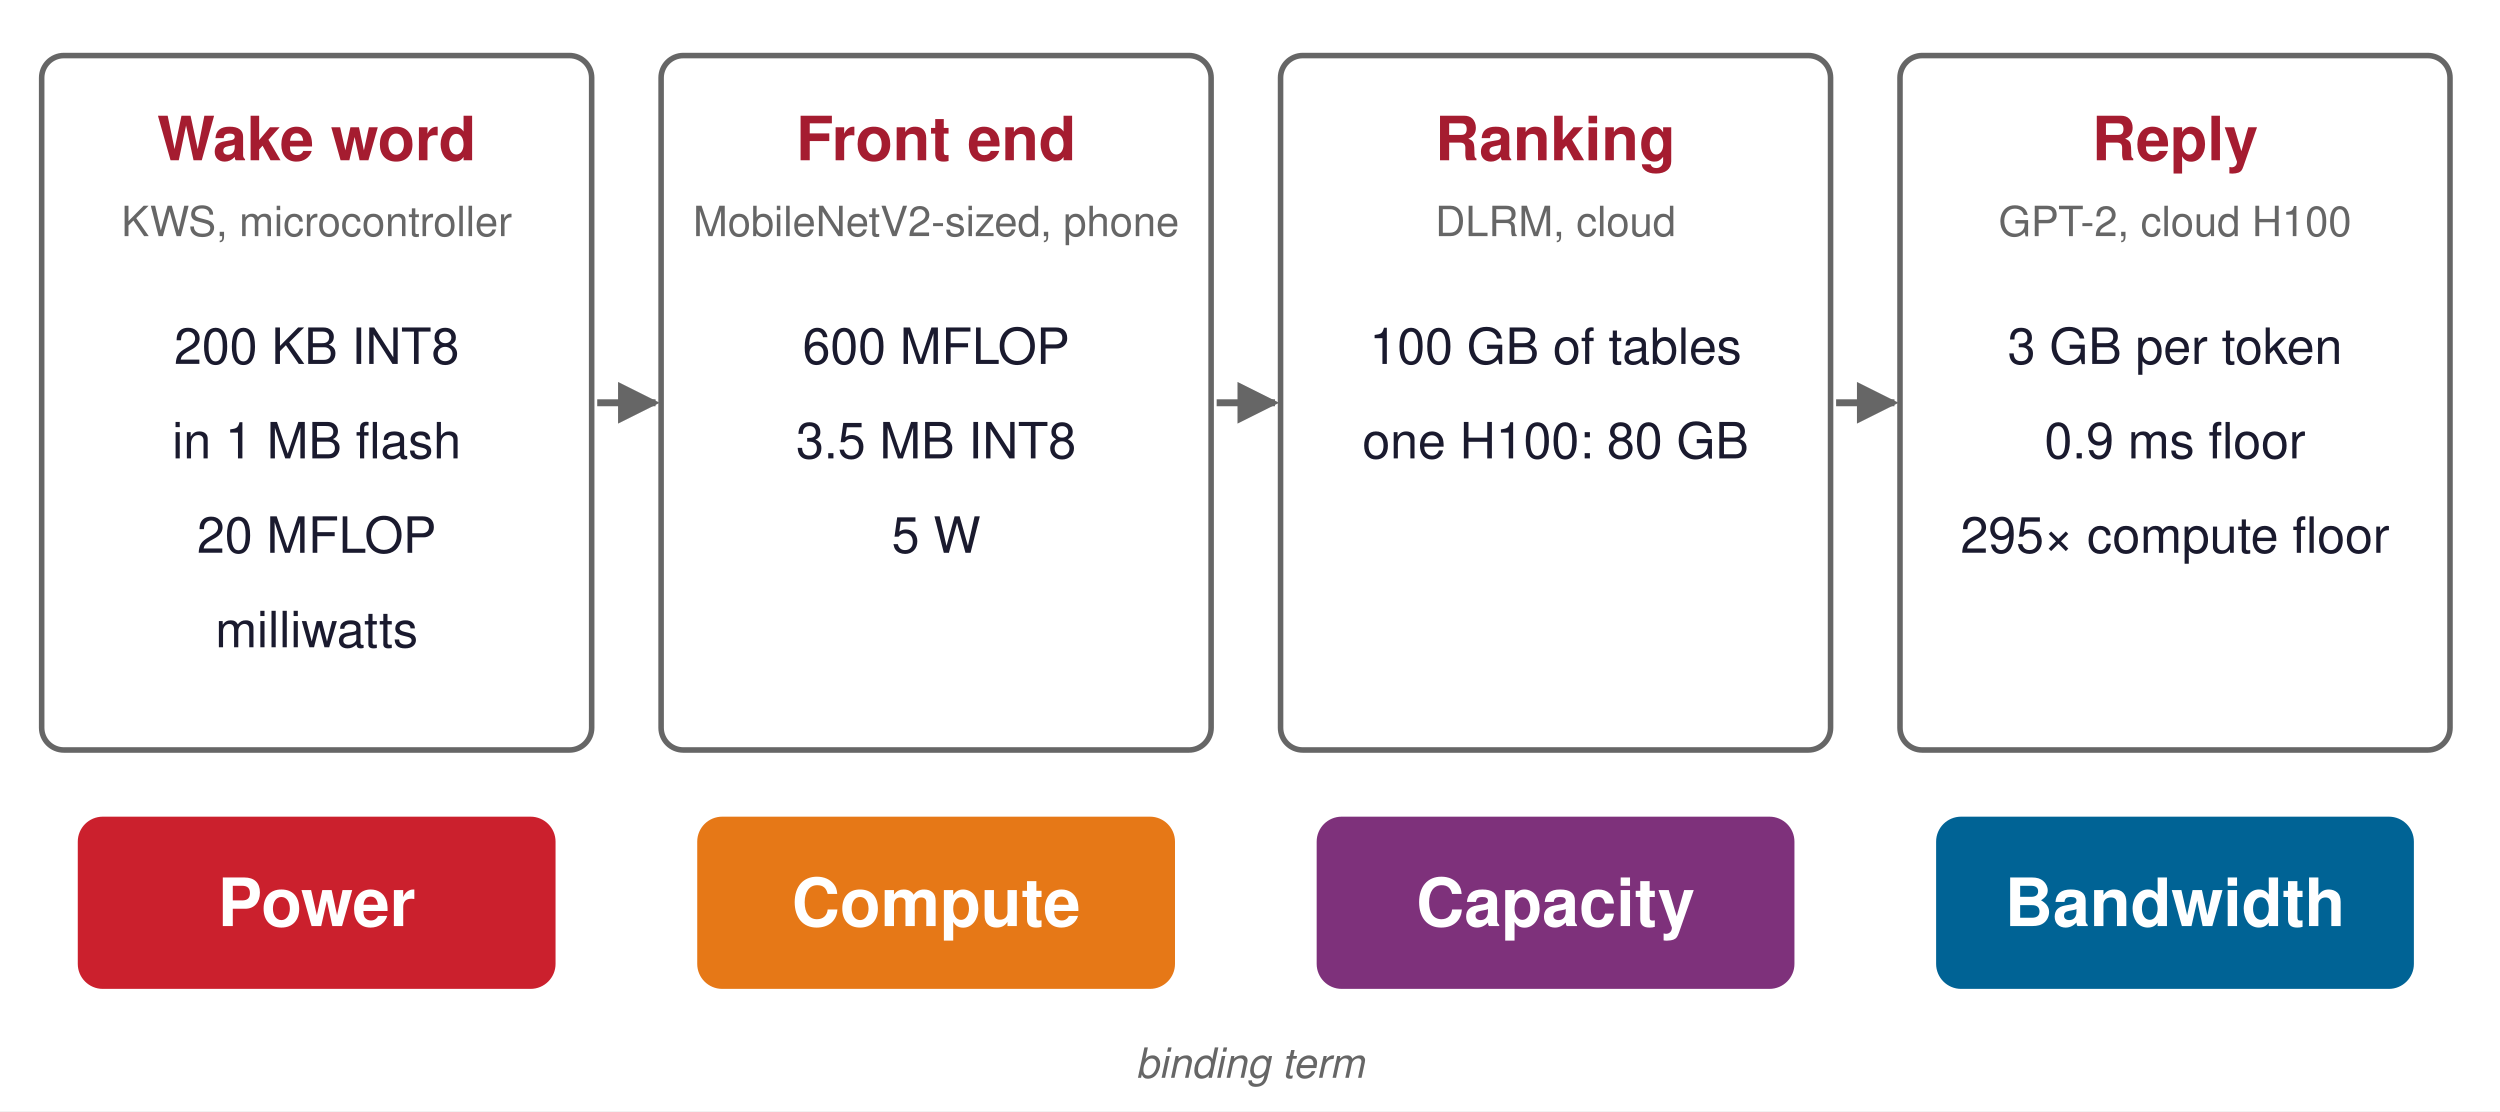
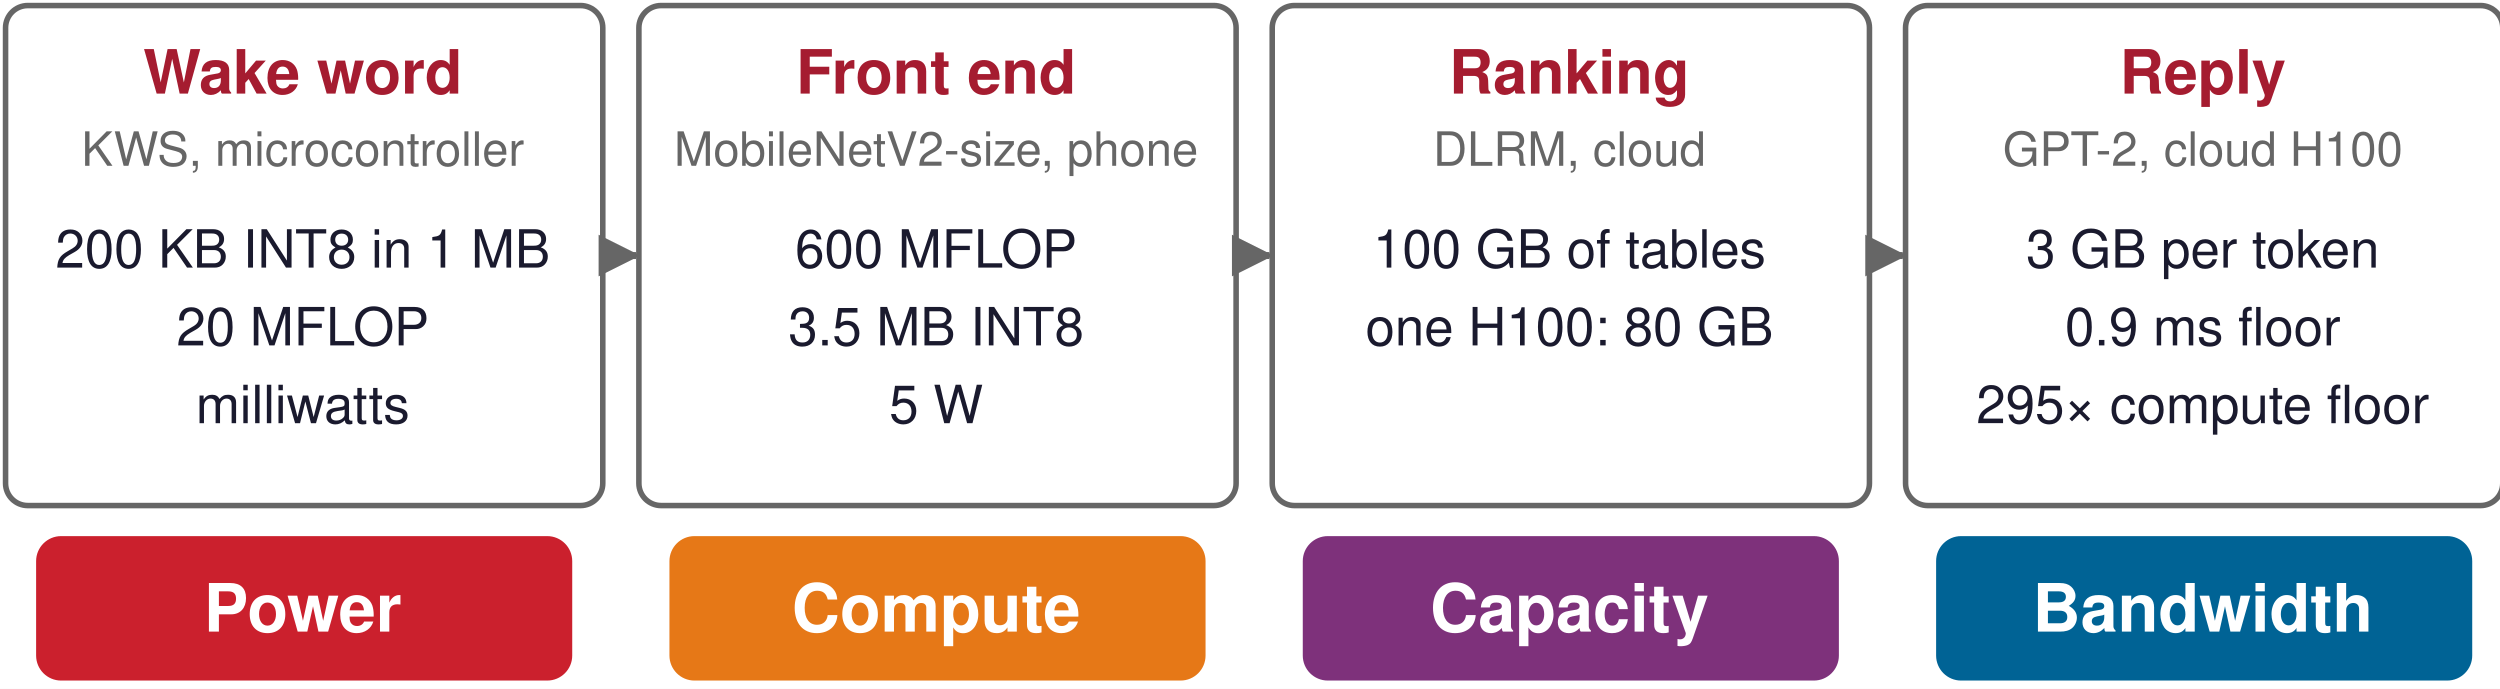
- <svg xmlns="http://www.w3.org/2000/svg" viewBox="0 0 900 400" width="900" height="400">
+ <svg xmlns="http://www.w3.org/2000/svg" viewBox="0 0 900 248" width="900" height="248">
  <defs>
    <marker id="a006395" viewBox="0 0 10 10" refX="9" refY="5" markerWidth="6" markerHeight="6" orient="auto-start-reverse">
      <path d="M0,0 L10,5 L0,10 z" fill="#006395" />
    </marker>
    <marker id="a008F45" viewBox="0 0 10 10" refX="9" refY="5" markerWidth="6" markerHeight="6" orient="auto-start-reverse">
      <path d="M0,0 L10,5 L0,10 z" fill="#008F45" />
    </marker>
    <marker id="a1A1A2E" viewBox="0 0 10 10" refX="9" refY="5" markerWidth="6" markerHeight="6" orient="auto-start-reverse">
      <path d="M0,0 L10,5 L0,10 z" fill="#1A1A2E" />
    </marker>
    <marker id="a666666" viewBox="0 0 10 10" refX="9" refY="5" markerWidth="6" markerHeight="6" orient="auto-start-reverse">
      <path d="M0,0 L10,5 L0,10 z" fill="#666666" />
    </marker>
    <marker id="a7E317B" viewBox="0 0 10 10" refX="9" refY="5" markerWidth="6" markerHeight="6" orient="auto-start-reverse">
      <path d="M0,0 L10,5 L0,10 z" fill="#7E317B" />
    </marker>
    <marker id="a7FC8E8" viewBox="0 0 10 10" refX="9" refY="5" markerWidth="6" markerHeight="6" orient="auto-start-reverse">
      <path d="M0,0 L10,5 L0,10 z" fill="#7FC8E8" />
    </marker>
    <marker id="aA51C30" viewBox="0 0 10 10" refX="9" refY="5" markerWidth="6" markerHeight="6" orient="auto-start-reverse">
      <path d="M0,0 L10,5 L0,10 z" fill="#A51C30" />
    </marker>
    <marker id="aCB202D" viewBox="0 0 10 10" refX="9" refY="5" markerWidth="6" markerHeight="6" orient="auto-start-reverse">
      <path d="M0,0 L10,5 L0,10 z" fill="#CB202D" />
    </marker>
    <marker id="aCCCCCC" viewBox="0 0 10 10" refX="9" refY="5" markerWidth="6" markerHeight="6" orient="auto-start-reverse">
      <path d="M0,0 L10,5 L0,10 z" fill="#CCCCCC" />
    </marker>
    <marker id="aD1E6F3" viewBox="0 0 10 10" refX="9" refY="5" markerWidth="6" markerHeight="6" orient="auto-start-reverse">
      <path d="M0,0 L10,5 L0,10 z" fill="#D1E6F3" />
    </marker>
    <marker id="aD4EFDF" viewBox="0 0 10 10" refX="9" refY="5" markerWidth="6" markerHeight="6" orient="auto-start-reverse">
      <path d="M0,0 L10,5 L0,10 z" fill="#D4EFDF" />
    </marker>
    <marker id="aDDDDDD" viewBox="0 0 10 10" refX="9" refY="5" markerWidth="6" markerHeight="6" orient="auto-start-reverse">
      <path d="M0,0 L10,5 L0,10 z" fill="#DDDDDD" />
    </marker>
    <marker id="aE67817" viewBox="0 0 10 10" refX="9" refY="5" markerWidth="6" markerHeight="6" orient="auto-start-reverse">
      <path d="M0,0 L10,5 L0,10 z" fill="#E67817" />
    </marker>
    <marker id="aE6D4E5" viewBox="0 0 10 10" refX="9" refY="5" markerWidth="6" markerHeight="6" orient="auto-start-reverse">
      <path d="M0,0 L10,5 L0,10 z" fill="#E6D4E5" />
    </marker>
    <marker id="aF5D2D5" viewBox="0 0 10 10" refX="9" refY="5" markerWidth="6" markerHeight="6" orient="auto-start-reverse">
      <path d="M0,0 L10,5 L0,10 z" fill="#F5D2D5" />
    </marker>
    <marker id="aFCE4CC" viewBox="0 0 10 10" refX="9" refY="5" markerWidth="6" markerHeight="6" orient="auto-start-reverse">
      <path d="M0,0 L10,5 L0,10 z" fill="#FCE4CC" />
    </marker>
  </defs>
  <rect width="100%" height="100%" fill="white" />
-   <rect x="15" y="20" width="198" height="250" rx="8" fill="white" stroke="#666666" stroke-width="2" opacity="1.0" />
+   <rect x="2" y="2" width="215" height="180" rx="8" fill="white" stroke="#666666" stroke-width="2" opacity="1.0" />
  <text font-family="Helvetica, Arial, sans-serif" font-size="22" fill="#A51C30" font-weight="bold" opacity="1.0" text-anchor="middle" dominant-baseline="middle">
-     <tspan x="114" y="50.0">Wake word</tspan>
+     <tspan x="109" y="26.0">Wake word</tspan>
  </text>
-   <text font-family="Helvetica, Arial, sans-serif" font-size="15" fill="#666666" font-weight="normal" opacity="1.0" text-anchor="middle" dominant-baseline="middle">
-     <tspan x="114" y="80.0">KWS, microcontroller</tspan>
+   <text font-family="Helvetica, Arial, sans-serif" font-size="17" fill="#666666" font-weight="normal" opacity="1.0" text-anchor="middle" dominant-baseline="middle">
+     <tspan x="109" y="54.0">KWS, microcontroller</tspan>
  </text>
-   <text font-family="Helvetica, Arial, sans-serif" font-size="18" fill="#1A1A2E" font-weight="normal" opacity="1.0" text-anchor="middle" dominant-baseline="middle">
-     <tspan x="114" y="125.0">200 KB INT8</tspan>
+   <text font-family="Helvetica, Arial, sans-serif" font-size="19" fill="#1A1A2E" font-weight="normal" opacity="1.0" text-anchor="middle" dominant-baseline="middle">
+     <tspan x="109" y="90.0">200 KB INT8 in 1 MB</tspan>
  </text>
-   <text font-family="Helvetica, Arial, sans-serif" font-size="18" fill="#1A1A2E" font-weight="normal" opacity="1.0" text-anchor="middle" dominant-baseline="middle">
-     <tspan x="114" y="159.0">in 1 MB flash</tspan>
+   <text font-family="Helvetica, Arial, sans-serif" font-size="19" fill="#1A1A2E" font-weight="normal" opacity="1.0" text-anchor="middle" dominant-baseline="middle">
+     <tspan x="109" y="118.0">20 MFLOP</tspan>
  </text>
-   <text font-family="Helvetica, Arial, sans-serif" font-size="18" fill="#1A1A2E" font-weight="normal" opacity="1.0" text-anchor="middle" dominant-baseline="middle">
-     <tspan x="114" y="193.0">20 MFLOP</tspan>
+   <text font-family="Helvetica, Arial, sans-serif" font-size="19" fill="#1A1A2E" font-weight="normal" opacity="1.0" text-anchor="middle" dominant-baseline="middle">
+     <tspan x="109" y="146.0">milliwatts</tspan>
  </text>
-   <text font-family="Helvetica, Arial, sans-serif" font-size="18" fill="#1A1A2E" font-weight="normal" opacity="1.0" text-anchor="middle" dominant-baseline="middle">
-     <tspan x="114" y="227.0">milliwatts</tspan>
-   </text>
-   <line x1="215" y1="145" x2="236" y2="145" stroke="#666666" stroke-width="2.5" opacity="1.0" marker-end="url(#a666666)" />
+   <line x1="218" y1="92" x2="229" y2="92" stroke="#666666" stroke-width="2.5" opacity="1.0" marker-end="url(#a666666)" />
  <g opacity="0">
-     <rect x="29" y="295" width="170" height="60" rx="8" fill="white" stroke="#666666" stroke-width="1.5" opacity="1.0" stroke-dasharray="5 4" />
+     <rect x="14" y="194" width="191" height="50" rx="8" fill="white" stroke="#666666" stroke-width="1.5" opacity="1.0" stroke-dasharray="5 4" />
  </g>
  <g opacity="0">
-     <text font-family="Helvetica, Arial, sans-serif" font-size="24" fill="#CB202D" font-weight="bold" opacity="1.0" text-anchor="middle" dominant-baseline="middle">
-       <tspan x="114" y="325.0">???</tspan>
+     <text font-family="Helvetica, Arial, sans-serif" font-size="20" fill="#CB202D" font-weight="bold" opacity="1.0" text-anchor="middle" dominant-baseline="middle">
+       <tspan x="109" y="219.0">binding term?</tspan>
    </text>
  </g>
-   <rect x="29" y="295" width="170" height="60" rx="8" fill="#CB202D" stroke="#CB202D" stroke-width="2" opacity="1.0" />
+   <rect x="14" y="194" width="191" height="50" rx="8" fill="#CB202D" stroke="#CB202D" stroke-width="2" opacity="1.0" />
  <text font-family="Helvetica, Arial, sans-serif" font-size="24" fill="white" font-weight="bold" opacity="1.0" text-anchor="middle" dominant-baseline="middle">
-     <tspan x="114" y="325.0">Power</tspan>
+     <tspan x="109" y="219.0">Power</tspan>
  </text>
-   <rect x="238" y="20" width="198" height="250" rx="8" fill="white" stroke="#666666" stroke-width="2" opacity="1.0" />
+   <rect x="230" y="2" width="215" height="180" rx="8" fill="white" stroke="#666666" stroke-width="2" opacity="1.0" />
  <text font-family="Helvetica, Arial, sans-serif" font-size="22" fill="#A51C30" font-weight="bold" opacity="1.0" text-anchor="middle" dominant-baseline="middle">
-     <tspan x="337" y="50.0">Front end</tspan>
+     <tspan x="337" y="26.0">Front end</tspan>
  </text>
-   <text font-family="Helvetica, Arial, sans-serif" font-size="15" fill="#666666" font-weight="normal" opacity="1.0" text-anchor="middle" dominant-baseline="middle">
-     <tspan x="337" y="80.0">MobileNetV2-sized, phone</tspan>
+   <text font-family="Helvetica, Arial, sans-serif" font-size="17" fill="#666666" font-weight="normal" opacity="1.0" text-anchor="middle" dominant-baseline="middle">
+     <tspan x="337" y="54.0">MobileNetV2-size, phone</tspan>
  </text>
-   <text font-family="Helvetica, Arial, sans-serif" font-size="18" fill="#1A1A2E" font-weight="normal" opacity="1.0" text-anchor="middle" dominant-baseline="middle">
-     <tspan x="337" y="125.0">600 MFLOP</tspan>
+   <text font-family="Helvetica, Arial, sans-serif" font-size="19" fill="#1A1A2E" font-weight="normal" opacity="1.0" text-anchor="middle" dominant-baseline="middle">
+     <tspan x="337" y="90.0">600 MFLOP</tspan>
  </text>
-   <text font-family="Helvetica, Arial, sans-serif" font-size="18" fill="#1A1A2E" font-weight="normal" opacity="1.0" text-anchor="middle" dominant-baseline="middle">
-     <tspan x="337" y="159.0">3.5 MB INT8</tspan>
+   <text font-family="Helvetica, Arial, sans-serif" font-size="19" fill="#1A1A2E" font-weight="normal" opacity="1.0" text-anchor="middle" dominant-baseline="middle">
+     <tspan x="337" y="118.0">3.5 MB INT8</tspan>
  </text>
-   <text font-family="Helvetica, Arial, sans-serif" font-size="18" fill="#1A1A2E" font-weight="normal" opacity="1.0" text-anchor="middle" dominant-baseline="middle">
-     <tspan x="337" y="193.0">5 W</tspan>
+   <text font-family="Helvetica, Arial, sans-serif" font-size="19" fill="#1A1A2E" font-weight="normal" opacity="1.0" text-anchor="middle" dominant-baseline="middle">
+     <tspan x="337" y="146.0">5 W</tspan>
  </text>
-   <line x1="438" y1="145" x2="459" y2="145" stroke="#666666" stroke-width="2.5" opacity="1.0" marker-end="url(#a666666)" />
+   <line x1="446" y1="92" x2="457" y2="92" stroke="#666666" stroke-width="2.5" opacity="1.0" marker-end="url(#a666666)" />
  <g opacity="0">
-     <rect x="252" y="295" width="170" height="60" rx="8" fill="white" stroke="#666666" stroke-width="1.5" opacity="1.0" stroke-dasharray="5 4" />
+     <rect x="242" y="194" width="191" height="50" rx="8" fill="white" stroke="#666666" stroke-width="1.5" opacity="1.0" stroke-dasharray="5 4" />
  </g>
  <g opacity="0">
-     <text font-family="Helvetica, Arial, sans-serif" font-size="24" fill="#CB202D" font-weight="bold" opacity="1.0" text-anchor="middle" dominant-baseline="middle">
-       <tspan x="337" y="325.0">???</tspan>
+     <text font-family="Helvetica, Arial, sans-serif" font-size="20" fill="#CB202D" font-weight="bold" opacity="1.0" text-anchor="middle" dominant-baseline="middle">
+       <tspan x="337" y="219.0">binding term?</tspan>
    </text>
  </g>
-   <rect x="252" y="295" width="170" height="60" rx="8" fill="#E67817" stroke="#E67817" stroke-width="2" opacity="1.0" />
+   <rect x="242" y="194" width="191" height="50" rx="8" fill="#E67817" stroke="#E67817" stroke-width="2" opacity="1.0" />
  <text font-family="Helvetica, Arial, sans-serif" font-size="24" fill="white" font-weight="bold" opacity="1.0" text-anchor="middle" dominant-baseline="middle">
-     <tspan x="337" y="325.0">Compute</tspan>
+     <tspan x="337" y="219.0">Compute</tspan>
  </text>
-   <rect x="461" y="20" width="198" height="250" rx="8" fill="white" stroke="#666666" stroke-width="2" opacity="1.0" />
+   <rect x="458" y="2" width="215" height="180" rx="8" fill="white" stroke="#666666" stroke-width="2" opacity="1.0" />
  <text font-family="Helvetica, Arial, sans-serif" font-size="22" fill="#A51C30" font-weight="bold" opacity="1.0" text-anchor="middle" dominant-baseline="middle">
-     <tspan x="560" y="50.0">Ranking</tspan>
+     <tspan x="565" y="26.0">Ranking</tspan>
  </text>
-   <text font-family="Helvetica, Arial, sans-serif" font-size="15" fill="#666666" font-weight="normal" opacity="1.0" text-anchor="middle" dominant-baseline="middle">
-     <tspan x="560" y="80.0">DLRM, cloud</tspan>
+   <text font-family="Helvetica, Arial, sans-serif" font-size="17" fill="#666666" font-weight="normal" opacity="1.0" text-anchor="middle" dominant-baseline="middle">
+     <tspan x="565" y="54.0">DLRM, cloud</tspan>
  </text>
-   <text font-family="Helvetica, Arial, sans-serif" font-size="18" fill="#1A1A2E" font-weight="normal" opacity="1.0" text-anchor="middle" dominant-baseline="middle">
-     <tspan x="560" y="125.0">100 GB of tables</tspan>
+   <text font-family="Helvetica, Arial, sans-serif" font-size="19" fill="#1A1A2E" font-weight="normal" opacity="1.0" text-anchor="middle" dominant-baseline="middle">
+     <tspan x="565" y="90.0">100 GB of tables</tspan>
  </text>
-   <text font-family="Helvetica, Arial, sans-serif" font-size="18" fill="#1A1A2E" font-weight="normal" opacity="1.0" text-anchor="middle" dominant-baseline="middle">
-     <tspan x="560" y="159.0">one H100: 80 GB</tspan>
+   <text font-family="Helvetica, Arial, sans-serif" font-size="19" fill="#1A1A2E" font-weight="normal" opacity="1.0" text-anchor="middle" dominant-baseline="middle">
+     <tspan x="565" y="118.0">one H100: 80 GB</tspan>
  </text>
-   <line x1="661" y1="145" x2="682" y2="145" stroke="#666666" stroke-width="2.5" opacity="1.0" marker-end="url(#a666666)" />
+   <line x1="674" y1="92" x2="685" y2="92" stroke="#666666" stroke-width="2.5" opacity="1.0" marker-end="url(#a666666)" />
  <g opacity="0">
-     <rect x="475" y="295" width="170" height="60" rx="8" fill="white" stroke="#666666" stroke-width="1.5" opacity="1.0" stroke-dasharray="5 4" />
+     <rect x="470" y="194" width="191" height="50" rx="8" fill="white" stroke="#666666" stroke-width="1.5" opacity="1.0" stroke-dasharray="5 4" />
  </g>
  <g opacity="0">
-     <text font-family="Helvetica, Arial, sans-serif" font-size="24" fill="#CB202D" font-weight="bold" opacity="1.0" text-anchor="middle" dominant-baseline="middle">
-       <tspan x="560" y="325.0">???</tspan>
+     <text font-family="Helvetica, Arial, sans-serif" font-size="20" fill="#CB202D" font-weight="bold" opacity="1.0" text-anchor="middle" dominant-baseline="middle">
+       <tspan x="565" y="219.0">binding term?</tspan>
    </text>
  </g>
-   <rect x="475" y="295" width="170" height="60" rx="8" fill="#7E317B" stroke="#7E317B" stroke-width="2" opacity="1.0" />
+   <rect x="470" y="194" width="191" height="50" rx="8" fill="#7E317B" stroke="#7E317B" stroke-width="2" opacity="1.0" />
  <text font-family="Helvetica, Arial, sans-serif" font-size="24" fill="white" font-weight="bold" opacity="1.0" text-anchor="middle" dominant-baseline="middle">
-     <tspan x="560" y="325.0">Capacity</tspan>
+     <tspan x="565" y="219.0">Capacity</tspan>
  </text>
-   <rect x="684" y="20" width="198" height="250" rx="8" fill="white" stroke="#666666" stroke-width="2" opacity="1.0" />
+   <rect x="686" y="2" width="215" height="180" rx="8" fill="white" stroke="#666666" stroke-width="2" opacity="1.0" />
  <text font-family="Helvetica, Arial, sans-serif" font-size="22" fill="#A51C30" font-weight="bold" opacity="1.0" text-anchor="middle" dominant-baseline="middle">
-     <tspan x="783" y="50.0">Reply</tspan>
+     <tspan x="793" y="26.0">Reply</tspan>
  </text>
-   <text font-family="Helvetica, Arial, sans-serif" font-size="15" fill="#666666" font-weight="normal" opacity="1.0" text-anchor="middle" dominant-baseline="middle">
-     <tspan x="783" y="80.0">GPT-2, cloud H100</tspan>
+   <text font-family="Helvetica, Arial, sans-serif" font-size="17" fill="#666666" font-weight="normal" opacity="1.0" text-anchor="middle" dominant-baseline="middle">
+     <tspan x="793" y="54.0">GPT-2, cloud H100</tspan>
  </text>
-   <text font-family="Helvetica, Arial, sans-serif" font-size="18" fill="#1A1A2E" font-weight="normal" opacity="1.0" text-anchor="middle" dominant-baseline="middle">
-     <tspan x="783" y="125.0">3 GB per token</tspan>
+   <text font-family="Helvetica, Arial, sans-serif" font-size="19" fill="#1A1A2E" font-weight="normal" opacity="1.0" text-anchor="middle" dominant-baseline="middle">
+     <tspan x="793" y="90.0">3 GB per token</tspan>
  </text>
-   <text font-family="Helvetica, Arial, sans-serif" font-size="18" fill="#1A1A2E" font-weight="normal" opacity="1.0" text-anchor="middle" dominant-baseline="middle">
-     <tspan x="783" y="159.0">0.9 ms floor</tspan>
+   <text font-family="Helvetica, Arial, sans-serif" font-size="19" fill="#1A1A2E" font-weight="normal" opacity="1.0" text-anchor="middle" dominant-baseline="middle">
+     <tspan x="793" y="118.0">0.9 ms floor</tspan>
  </text>
-   <text font-family="Helvetica, Arial, sans-serif" font-size="18" fill="#1A1A2E" font-weight="normal" opacity="1.0" text-anchor="middle" dominant-baseline="middle">
-     <tspan x="783" y="193.0">295× compute floor</tspan>
+   <text font-family="Helvetica, Arial, sans-serif" font-size="19" fill="#1A1A2E" font-weight="normal" opacity="1.0" text-anchor="middle" dominant-baseline="middle">
+     <tspan x="793" y="146.0">295× compute floor</tspan>
  </text>
  <g opacity="0">
-     <rect x="698" y="295" width="170" height="60" rx="8" fill="white" stroke="#666666" stroke-width="1.5" opacity="1.0" stroke-dasharray="5 4" />
+     <rect x="698" y="194" width="191" height="50" rx="8" fill="white" stroke="#666666" stroke-width="1.5" opacity="1.0" stroke-dasharray="5 4" />
  </g>
  <g opacity="0">
-     <text font-family="Helvetica, Arial, sans-serif" font-size="24" fill="#CB202D" font-weight="bold" opacity="1.0" text-anchor="middle" dominant-baseline="middle">
-       <tspan x="783" y="325.0">???</tspan>
+     <text font-family="Helvetica, Arial, sans-serif" font-size="20" fill="#CB202D" font-weight="bold" opacity="1.0" text-anchor="middle" dominant-baseline="middle">
+       <tspan x="793" y="219.0">binding term?</tspan>
    </text>
  </g>
-   <rect x="698" y="295" width="170" height="60" rx="8" fill="#006395" stroke="#006395" stroke-width="2" opacity="1.0" />
+   <rect x="698" y="194" width="191" height="50" rx="8" fill="#006395" stroke="#006395" stroke-width="2" opacity="1.0" />
  <text font-family="Helvetica, Arial, sans-serif" font-size="24" fill="white" font-weight="bold" opacity="1.0" text-anchor="middle" dominant-baseline="middle">
-     <tspan x="783" y="325.0">Bandwidth</tspan>
-   </text>
-   <text font-family="Helvetica, Arial, sans-serif" font-size="15" fill="#666666" font-weight="normal" font-style="italic" opacity="1.0" text-anchor="middle" dominant-baseline="middle">
-     <tspan x="450" y="383.0">binding term</tspan>
+     <tspan x="793" y="219.0">Bandwidth</tspan>
  </text>
</svg>
